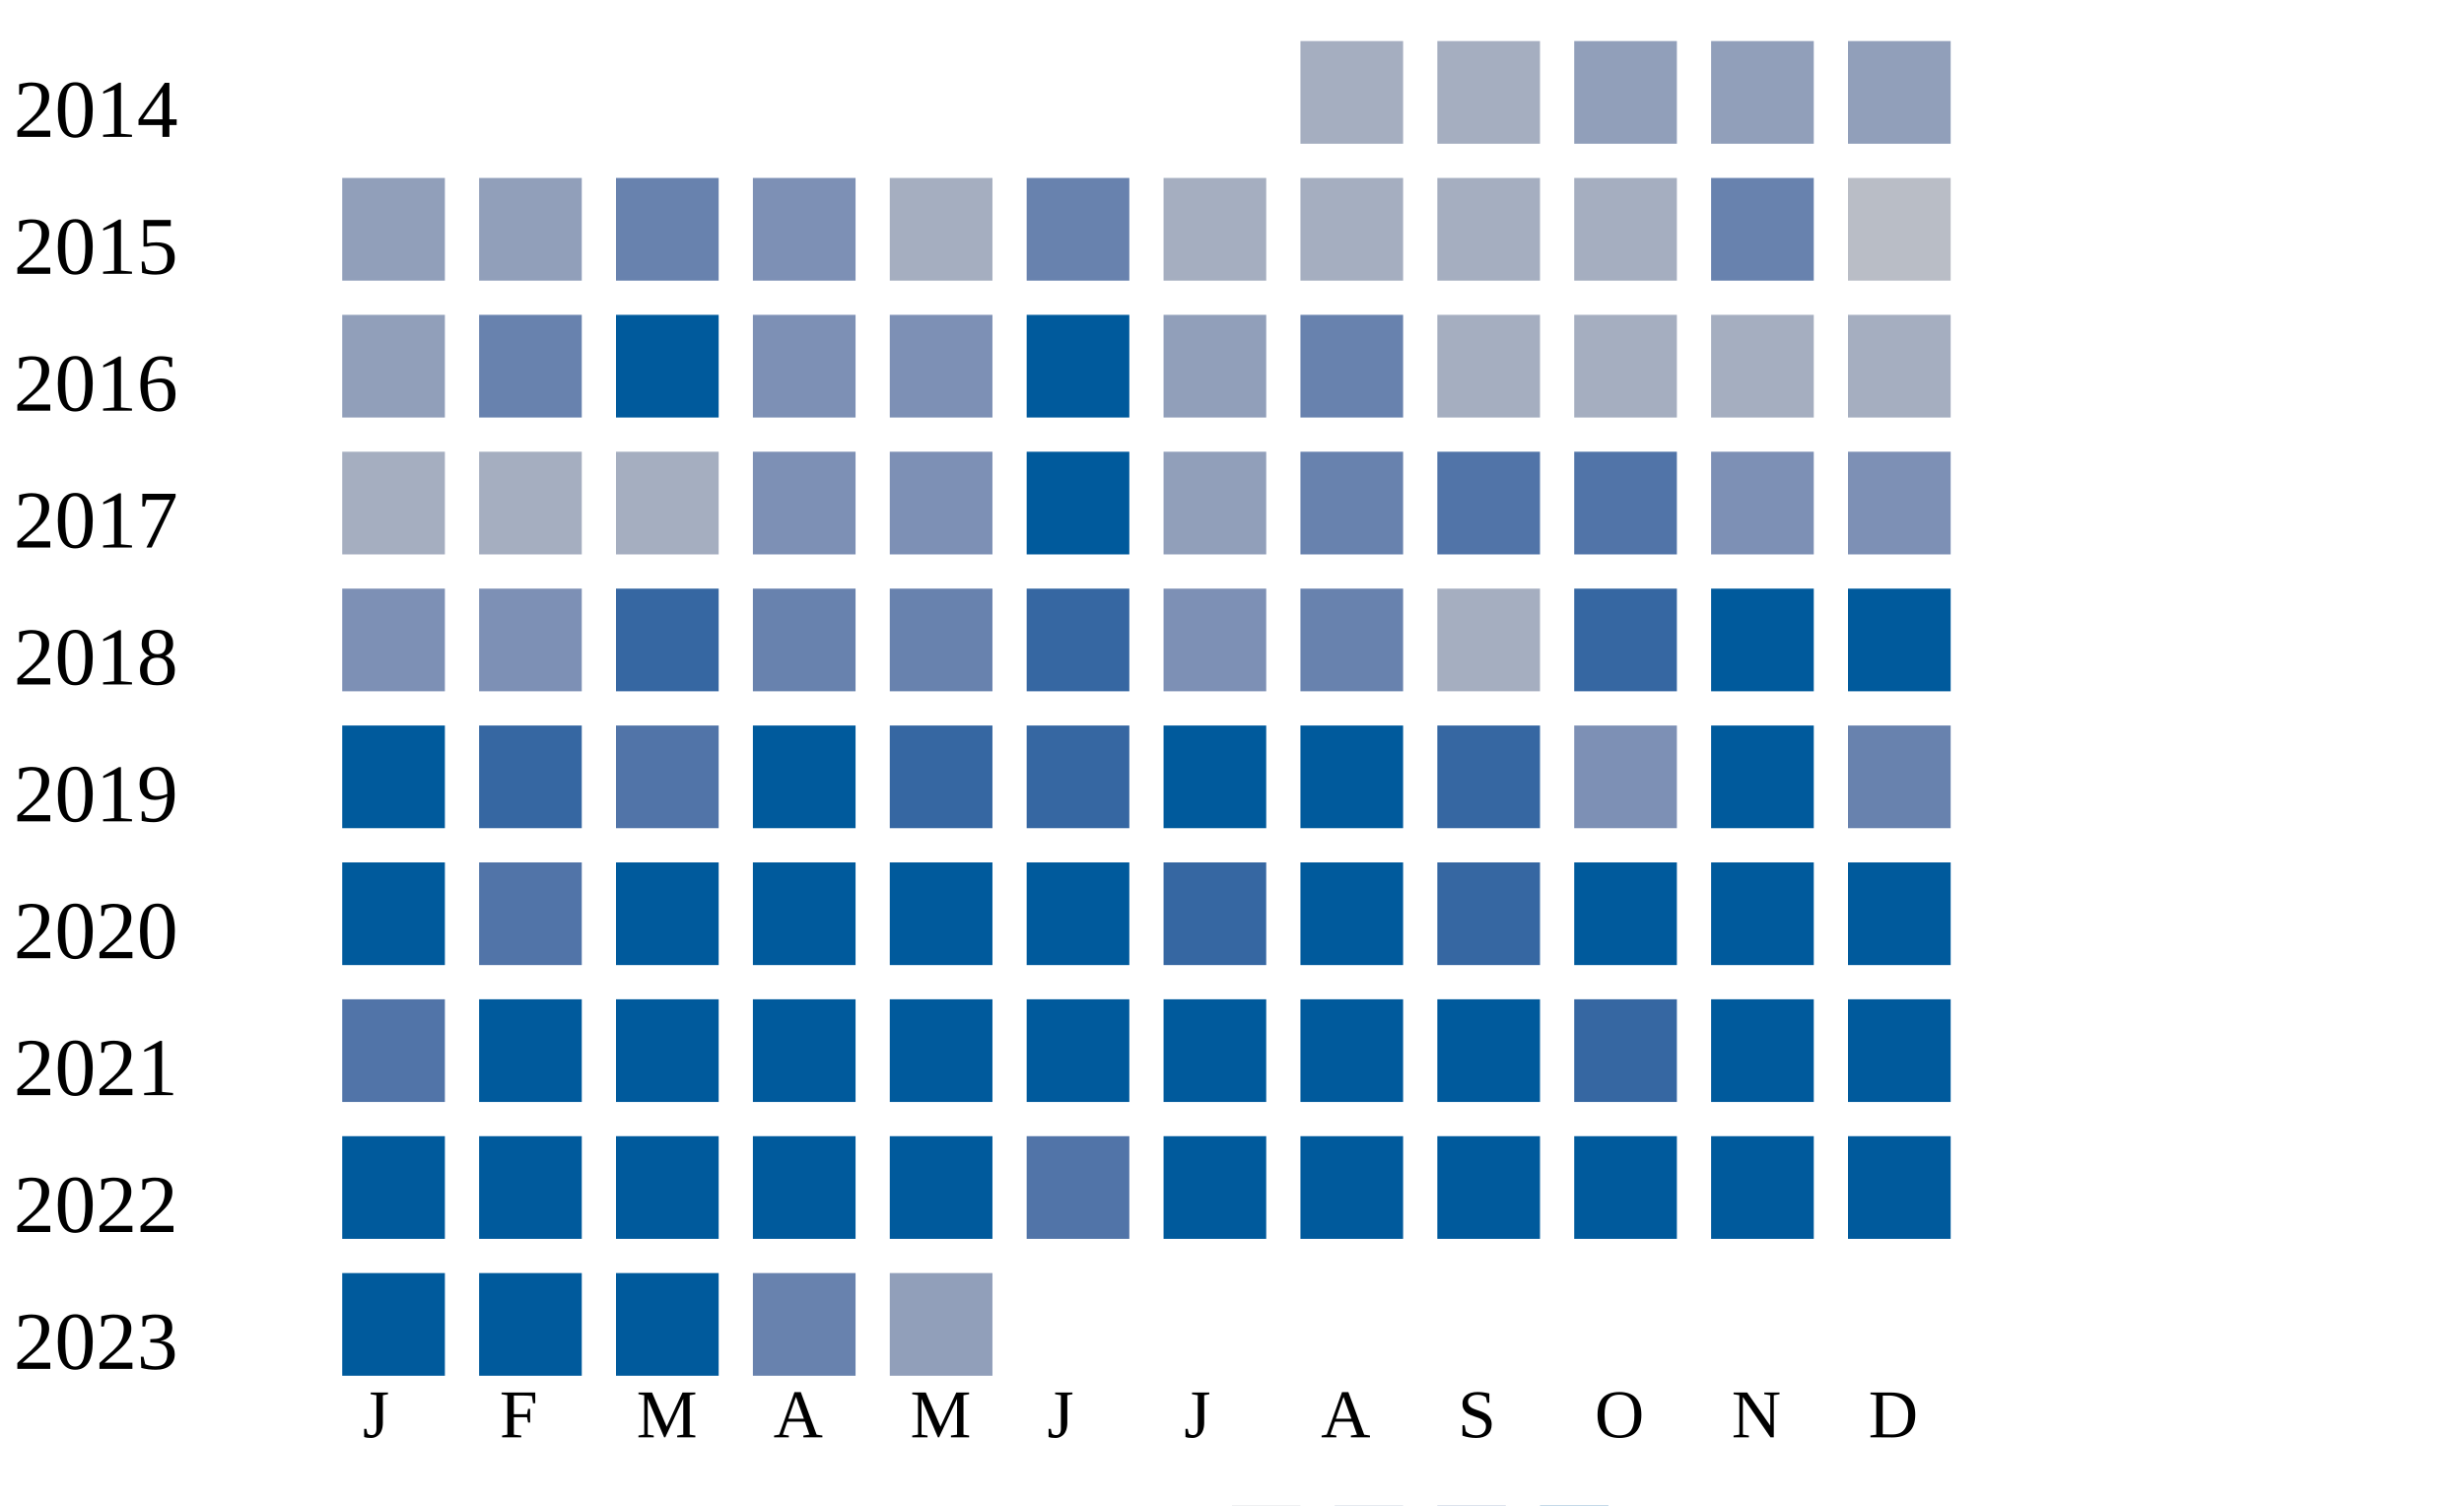
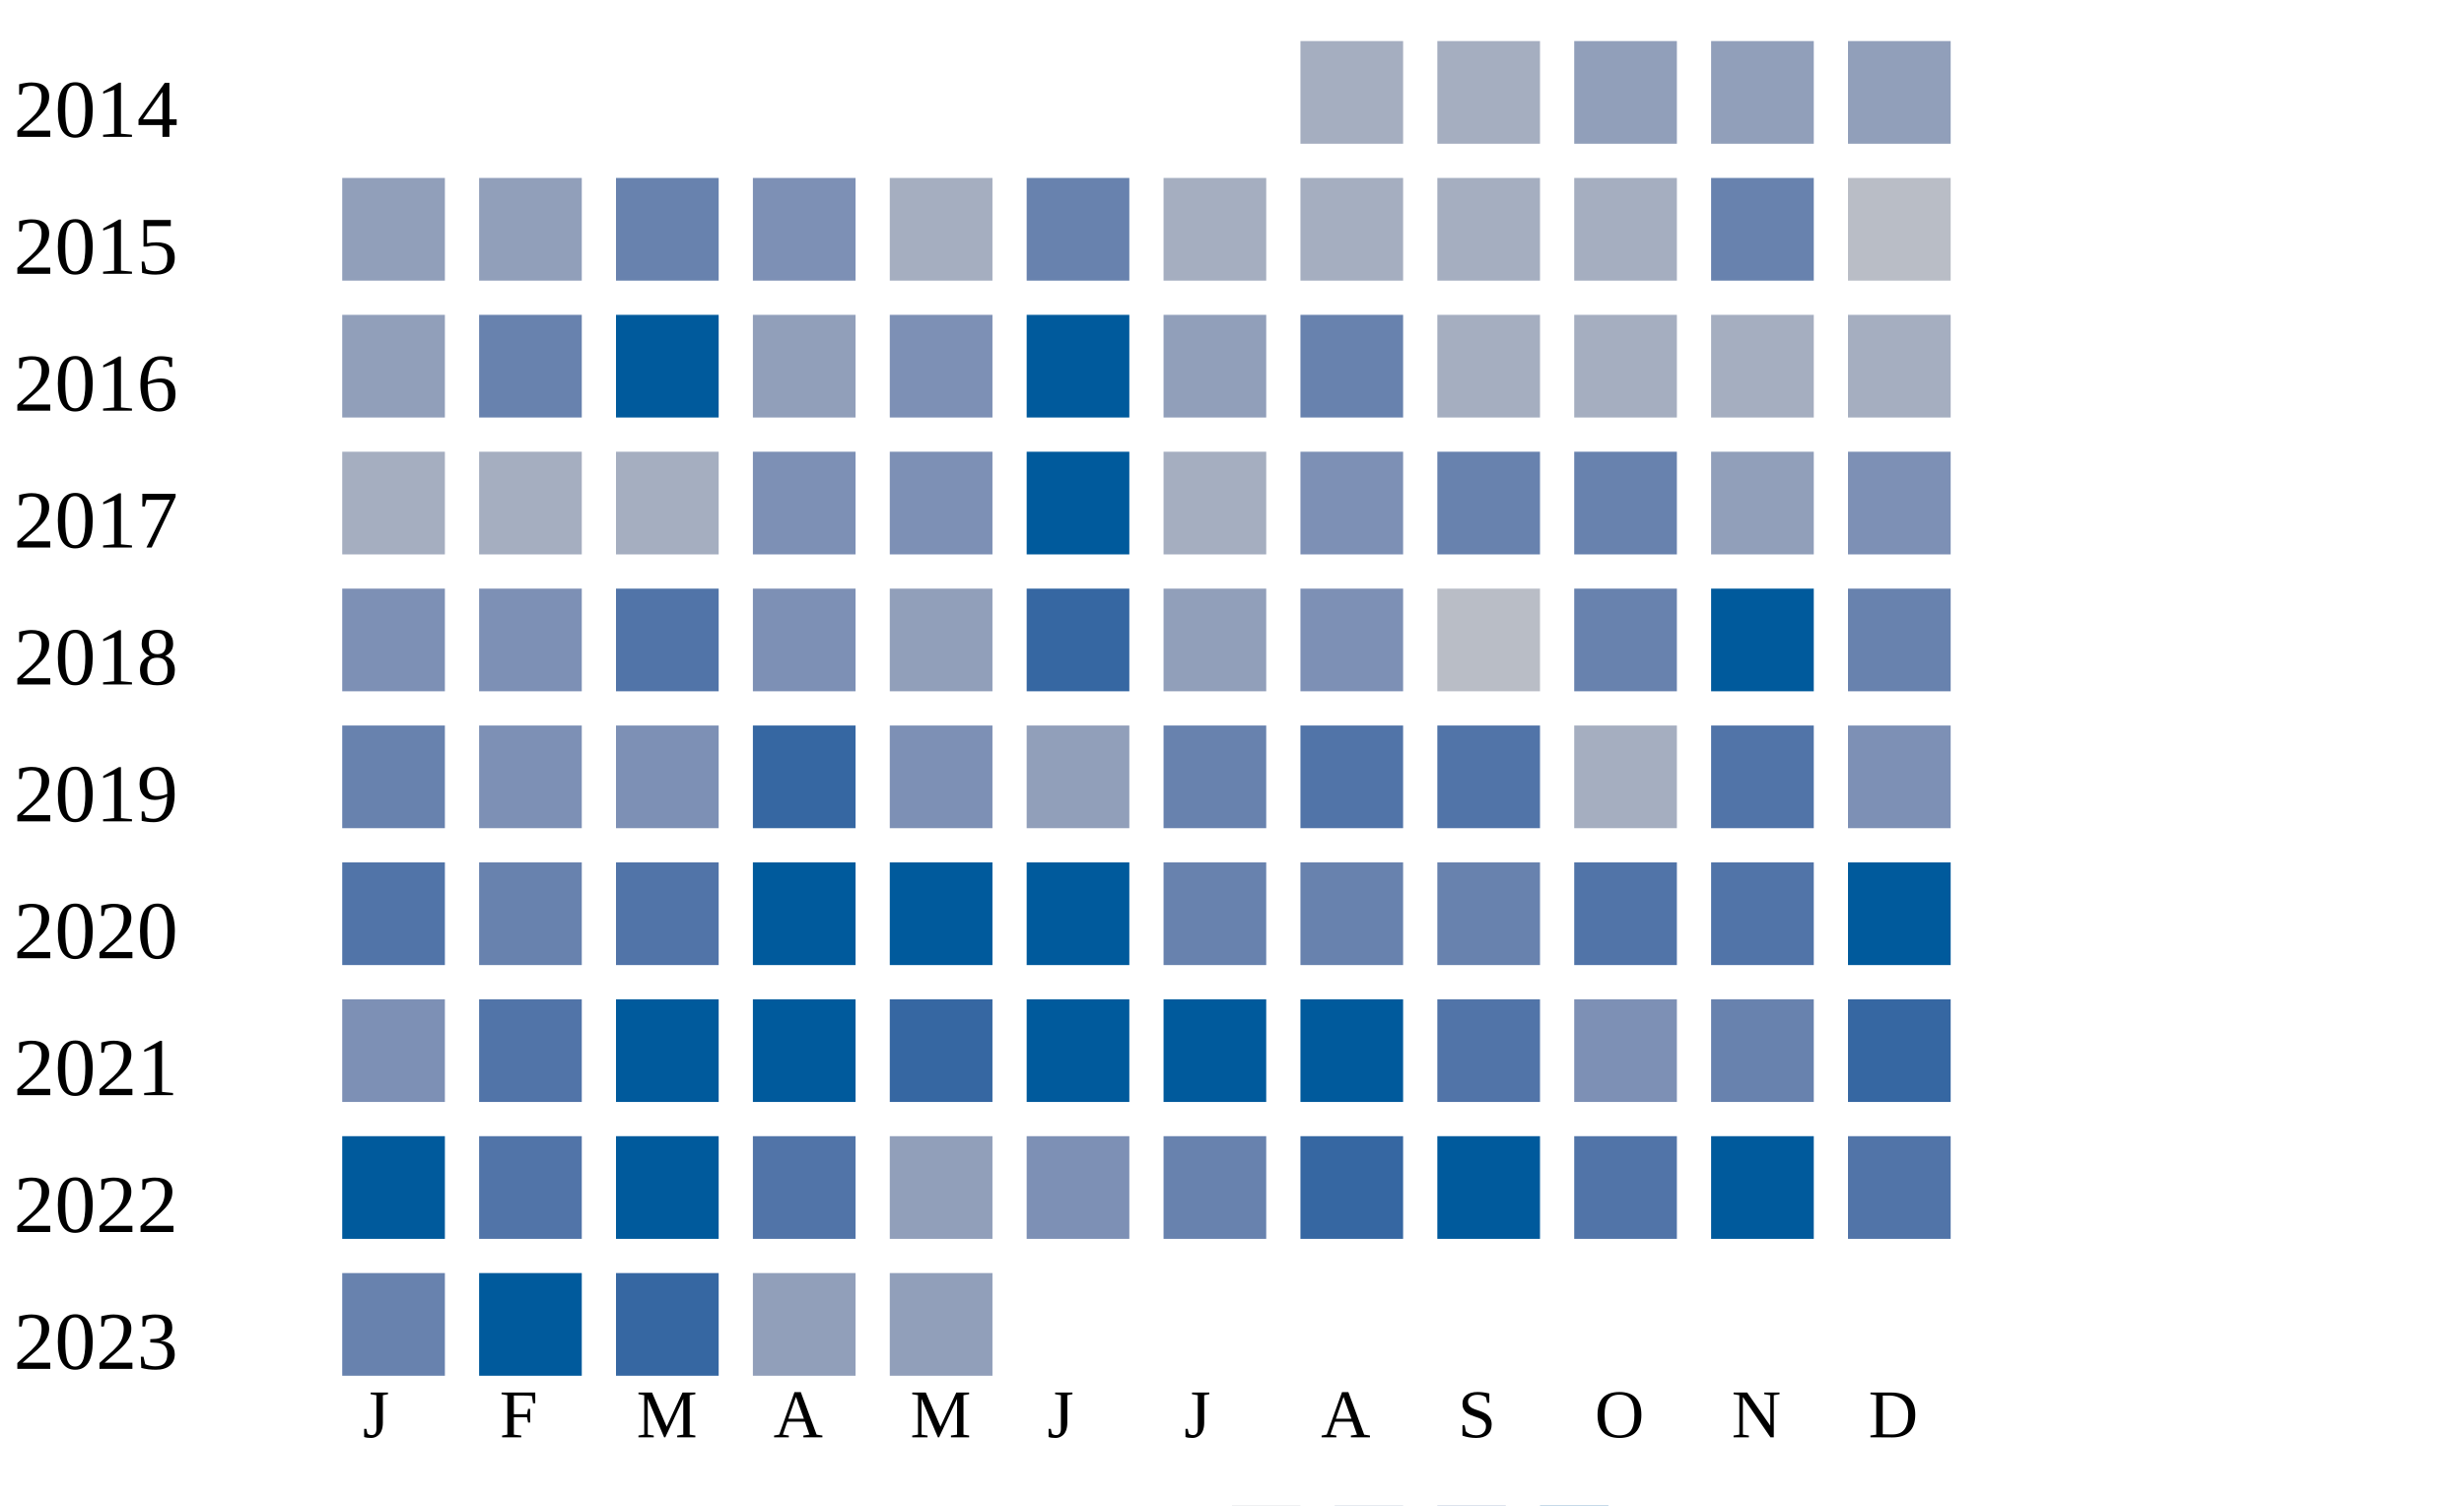
<svg xmlns="http://www.w3.org/2000/svg" width="360" height="220">
  <g transform="translate(0 0)">
    <text x="2" y="20">2014</text>
    <rect x="190" y="6" width="15" height="15" fill="#a5aec0" />
    <rect x="210" y="6" width="15" height="15" fill="#a5aec0" />
    <rect x="230" y="6" width="15" height="15" fill="#919fba" />
    <rect x="250" y="6" width="15" height="15" fill="#919fba" />
    <rect x="270" y="6" width="15" height="15" fill="#919fba" />
  </g>
  <g transform="translate(0 20)">
    <text x="2" y="20">2015</text>
    <rect x="50" y="6" width="15" height="15" fill="#919fba" />
    <rect x="70" y="6" width="15" height="15" fill="#919fba" />
    <rect x="90" y="6" width="15" height="15" fill="#6882ae" />
    <rect x="110" y="6" width="15" height="15" fill="#7d90b5" />
    <rect x="130" y="6" width="15" height="15" fill="#a5aec0" />
    <rect x="150" y="6" width="15" height="15" fill="#6882ae" />
    <rect x="170" y="6" width="15" height="15" fill="#a5aec0" />
    <rect x="190" y="6" width="15" height="15" fill="#a5aec0" />
    <rect x="210" y="6" width="15" height="15" fill="#a5aec0" />
    <rect x="230" y="6" width="15" height="15" fill="#a5aec0" />
    <rect x="250" y="6" width="15" height="15" fill="#6882ae" />
    <rect x="270" y="6" width="15" height="15" fill="#b9bdc6" />
  </g>
  <g transform="translate(0 40)">
    <text x="2" y="20">2016</text>
    <rect x="50" y="6" width="15" height="15" fill="#919fba" />
    <rect x="70" y="6" width="15" height="15" fill="#6882ae" />
    <rect x="90" y="6" width="15" height="15" fill="#005a9c" />
-     <rect x="110" y="6" width="15" height="15" fill="#7d90b5" />
+     <rect x="110" y="6" width="15" height="15" fill="#919fba" />
    <rect x="130" y="6" width="15" height="15" fill="#7d90b5" />
    <rect x="150" y="6" width="15" height="15" fill="#005a9c" />
    <rect x="170" y="6" width="15" height="15" fill="#919fba" />
    <rect x="190" y="6" width="15" height="15" fill="#6882ae" />
    <rect x="210" y="6" width="15" height="15" fill="#a5aec0" />
    <rect x="230" y="6" width="15" height="15" fill="#a5aec0" />
    <rect x="250" y="6" width="15" height="15" fill="#a5aec0" />
    <rect x="270" y="6" width="15" height="15" fill="#a5aec0" />
  </g>
  <g transform="translate(0 60)">
    <text x="2" y="20">2017</text>
    <rect x="50" y="6" width="15" height="15" fill="#a5aec0" />
    <rect x="70" y="6" width="15" height="15" fill="#a5aec0" />
    <rect x="90" y="6" width="15" height="15" fill="#a5aec0" />
    <rect x="110" y="6" width="15" height="15" fill="#7d90b5" />
    <rect x="130" y="6" width="15" height="15" fill="#7d90b5" />
    <rect x="150" y="6" width="15" height="15" fill="#005a9c" />
-     <rect x="170" y="6" width="15" height="15" fill="#919fba" />
-     <rect x="190" y="6" width="15" height="15" fill="#6882ae" />
-     <rect x="210" y="6" width="15" height="15" fill="#5174a8" />
-     <rect x="230" y="6" width="15" height="15" fill="#5174a8" />
-     <rect x="250" y="6" width="15" height="15" fill="#7d90b5" />
+     <rect x="170" y="6" width="15" height="15" fill="#a5aec0" />
+     <rect x="190" y="6" width="15" height="15" fill="#7d90b5" />
+     <rect x="210" y="6" width="15" height="15" fill="#6882ae" />
+     <rect x="230" y="6" width="15" height="15" fill="#6882ae" />
+     <rect x="250" y="6" width="15" height="15" fill="#919fba" />
    <rect x="270" y="6" width="15" height="15" fill="#7d90b5" />
  </g>
  <g transform="translate(0 80)">
    <text x="2" y="20">2018</text>
    <rect x="50" y="6" width="15" height="15" fill="#7d90b5" />
    <rect x="70" y="6" width="15" height="15" fill="#7d90b5" />
-     <rect x="90" y="6" width="15" height="15" fill="#3667a2" />
-     <rect x="110" y="6" width="15" height="15" fill="#6882ae" />
-     <rect x="130" y="6" width="15" height="15" fill="#6882ae" />
+     <rect x="90" y="6" width="15" height="15" fill="#5174a8" />
+     <rect x="110" y="6" width="15" height="15" fill="#7d90b5" />
+     <rect x="130" y="6" width="15" height="15" fill="#919fba" />
    <rect x="150" y="6" width="15" height="15" fill="#3667a2" />
-     <rect x="170" y="6" width="15" height="15" fill="#7d90b5" />
-     <rect x="190" y="6" width="15" height="15" fill="#6882ae" />
-     <rect x="210" y="6" width="15" height="15" fill="#a5aec0" />
-     <rect x="230" y="6" width="15" height="15" fill="#3667a2" />
+     <rect x="170" y="6" width="15" height="15" fill="#919fba" />
+     <rect x="190" y="6" width="15" height="15" fill="#7d90b5" />
+     <rect x="210" y="6" width="15" height="15" fill="#b9bdc6" />
+     <rect x="230" y="6" width="15" height="15" fill="#6882ae" />
    <rect x="250" y="6" width="15" height="15" fill="#005a9c" />
-     <rect x="270" y="6" width="15" height="15" fill="#005a9c" />
+     <rect x="270" y="6" width="15" height="15" fill="#6882ae" />
  </g>
  <g transform="translate(0 100)">
    <text x="2" y="20">2019</text>
-     <rect x="50" y="6" width="15" height="15" fill="#005a9c" />
-     <rect x="70" y="6" width="15" height="15" fill="#3667a2" />
-     <rect x="90" y="6" width="15" height="15" fill="#5174a8" />
-     <rect x="110" y="6" width="15" height="15" fill="#005a9c" />
-     <rect x="130" y="6" width="15" height="15" fill="#3667a2" />
-     <rect x="150" y="6" width="15" height="15" fill="#3667a2" />
-     <rect x="170" y="6" width="15" height="15" fill="#005a9c" />
-     <rect x="190" y="6" width="15" height="15" fill="#005a9c" />
-     <rect x="210" y="6" width="15" height="15" fill="#3667a2" />
-     <rect x="230" y="6" width="15" height="15" fill="#7d90b5" />
-     <rect x="250" y="6" width="15" height="15" fill="#005a9c" />
-     <rect x="270" y="6" width="15" height="15" fill="#6882ae" />
+     <rect x="50" y="6" width="15" height="15" fill="#6882ae" />
+     <rect x="70" y="6" width="15" height="15" fill="#7d90b5" />
+     <rect x="90" y="6" width="15" height="15" fill="#7d90b5" />
+     <rect x="110" y="6" width="15" height="15" fill="#3667a2" />
+     <rect x="130" y="6" width="15" height="15" fill="#7d90b5" />
+     <rect x="150" y="6" width="15" height="15" fill="#919fba" />
+     <rect x="170" y="6" width="15" height="15" fill="#6882ae" />
+     <rect x="190" y="6" width="15" height="15" fill="#5174a8" />
+     <rect x="210" y="6" width="15" height="15" fill="#5174a8" />
+     <rect x="230" y="6" width="15" height="15" fill="#a5aec0" />
+     <rect x="250" y="6" width="15" height="15" fill="#5174a8" />
+     <rect x="270" y="6" width="15" height="15" fill="#7d90b5" />
  </g>
  <g transform="translate(0 120)">
    <text x="2" y="20">2020</text>
-     <rect x="50" y="6" width="15" height="15" fill="#005a9c" />
-     <rect x="70" y="6" width="15" height="15" fill="#5174a8" />
-     <rect x="90" y="6" width="15" height="15" fill="#005a9c" />
+     <rect x="50" y="6" width="15" height="15" fill="#5174a8" />
+     <rect x="70" y="6" width="15" height="15" fill="#6882ae" />
+     <rect x="90" y="6" width="15" height="15" fill="#5174a8" />
    <rect x="110" y="6" width="15" height="15" fill="#005a9c" />
    <rect x="130" y="6" width="15" height="15" fill="#005a9c" />
    <rect x="150" y="6" width="15" height="15" fill="#005a9c" />
-     <rect x="170" y="6" width="15" height="15" fill="#3667a2" />
-     <rect x="190" y="6" width="15" height="15" fill="#005a9c" />
-     <rect x="210" y="6" width="15" height="15" fill="#3667a2" />
-     <rect x="230" y="6" width="15" height="15" fill="#005a9c" />
-     <rect x="250" y="6" width="15" height="15" fill="#005a9c" />
+     <rect x="170" y="6" width="15" height="15" fill="#6882ae" />
+     <rect x="190" y="6" width="15" height="15" fill="#6882ae" />
+     <rect x="210" y="6" width="15" height="15" fill="#6882ae" />
+     <rect x="230" y="6" width="15" height="15" fill="#5174a8" />
+     <rect x="250" y="6" width="15" height="15" fill="#5174a8" />
    <rect x="270" y="6" width="15" height="15" fill="#005a9c" />
  </g>
  <g transform="translate(0 140)">
    <text x="2" y="20">2021</text>
-     <rect x="50" y="6" width="15" height="15" fill="#5174a8" />
-     <rect x="70" y="6" width="15" height="15" fill="#005a9c" />
+     <rect x="50" y="6" width="15" height="15" fill="#7d90b5" />
+     <rect x="70" y="6" width="15" height="15" fill="#5174a8" />
    <rect x="90" y="6" width="15" height="15" fill="#005a9c" />
    <rect x="110" y="6" width="15" height="15" fill="#005a9c" />
-     <rect x="130" y="6" width="15" height="15" fill="#005a9c" />
+     <rect x="130" y="6" width="15" height="15" fill="#3667a2" />
    <rect x="150" y="6" width="15" height="15" fill="#005a9c" />
    <rect x="170" y="6" width="15" height="15" fill="#005a9c" />
    <rect x="190" y="6" width="15" height="15" fill="#005a9c" />
-     <rect x="210" y="6" width="15" height="15" fill="#005a9c" />
-     <rect x="230" y="6" width="15" height="15" fill="#3667a2" />
-     <rect x="250" y="6" width="15" height="15" fill="#005a9c" />
-     <rect x="270" y="6" width="15" height="15" fill="#005a9c" />
+     <rect x="210" y="6" width="15" height="15" fill="#5174a8" />
+     <rect x="230" y="6" width="15" height="15" fill="#7d90b5" />
+     <rect x="250" y="6" width="15" height="15" fill="#6882ae" />
+     <rect x="270" y="6" width="15" height="15" fill="#3667a2" />
  </g>
  <g transform="translate(0 160)">
    <text x="2" y="20">2022</text>
    <rect x="50" y="6" width="15" height="15" fill="#005a9c" />
-     <rect x="70" y="6" width="15" height="15" fill="#005a9c" />
+     <rect x="70" y="6" width="15" height="15" fill="#5174a8" />
    <rect x="90" y="6" width="15" height="15" fill="#005a9c" />
-     <rect x="110" y="6" width="15" height="15" fill="#005a9c" />
-     <rect x="130" y="6" width="15" height="15" fill="#005a9c" />
-     <rect x="150" y="6" width="15" height="15" fill="#5174a8" />
-     <rect x="170" y="6" width="15" height="15" fill="#005a9c" />
-     <rect x="190" y="6" width="15" height="15" fill="#005a9c" />
+     <rect x="110" y="6" width="15" height="15" fill="#5174a8" />
+     <rect x="130" y="6" width="15" height="15" fill="#919fba" />
+     <rect x="150" y="6" width="15" height="15" fill="#7d90b5" />
+     <rect x="170" y="6" width="15" height="15" fill="#6882ae" />
+     <rect x="190" y="6" width="15" height="15" fill="#3667a2" />
    <rect x="210" y="6" width="15" height="15" fill="#005a9c" />
-     <rect x="230" y="6" width="15" height="15" fill="#005a9c" />
+     <rect x="230" y="6" width="15" height="15" fill="#5174a8" />
    <rect x="250" y="6" width="15" height="15" fill="#005a9c" />
-     <rect x="270" y="6" width="15" height="15" fill="#005a9c" />
+     <rect x="270" y="6" width="15" height="15" fill="#5174a8" />
  </g>
  <g transform="translate(0 180)">
    <text x="2" y="20">2023</text>
-     <rect x="50" y="6" width="15" height="15" fill="#005a9c" />
+     <rect x="50" y="6" width="15" height="15" fill="#6882ae" />
    <rect x="70" y="6" width="15" height="15" fill="#005a9c" />
-     <rect x="90" y="6" width="15" height="15" fill="#005a9c" />
-     <rect x="110" y="6" width="15" height="15" fill="#6882ae" />
+     <rect x="90" y="6" width="15" height="15" fill="#3667a2" />
+     <rect x="110" y="6" width="15" height="15" fill="#919fba" />
    <rect x="130" y="6" width="15" height="15" fill="#919fba" />
  </g>
  <text style="font-size: 10px; text-align: center" x="53" y="210">J</text>
  <text style="font-size: 10px; text-align: center" x="73" y="210">F</text>
  <text style="font-size: 10px; text-align: center" x="93" y="210">M</text>
  <text style="font-size: 10px; text-align: center" x="113" y="210">A</text>
  <text style="font-size: 10px; text-align: center" x="133" y="210">M</text>
  <text style="font-size: 10px; text-align: center" x="153" y="210">J</text>
  <text style="font-size: 10px; text-align: center" x="173" y="210">J</text>
  <text style="font-size: 10px; text-align: center" x="193" y="210">A</text>
  <text style="font-size: 10px; text-align: center" x="213" y="210">S</text>
  <text style="font-size: 10px; text-align: center" x="233" y="210">O</text>
  <text style="font-size: 10px; text-align: center" x="253" y="210">N</text>
  <text style="font-size: 10px; text-align: center" x="273" y="210">D</text>
  <text style="font-size: 10px;" x="155" y="229">Less</text>
  <rect fill="#b9bdc6" width="10" height="10" x="180" y="220" />
  <rect fill="#919fba" width="10" height="10" x="195" y="220" />
  <rect fill="#6882ae" width="10" height="10" x="210" y="220" />
  <rect fill="#005a9c" width="10" height="10" x="225" y="220" />
  <text x="240" y="229" style="font-size: 10px;">More</text>
</svg>
